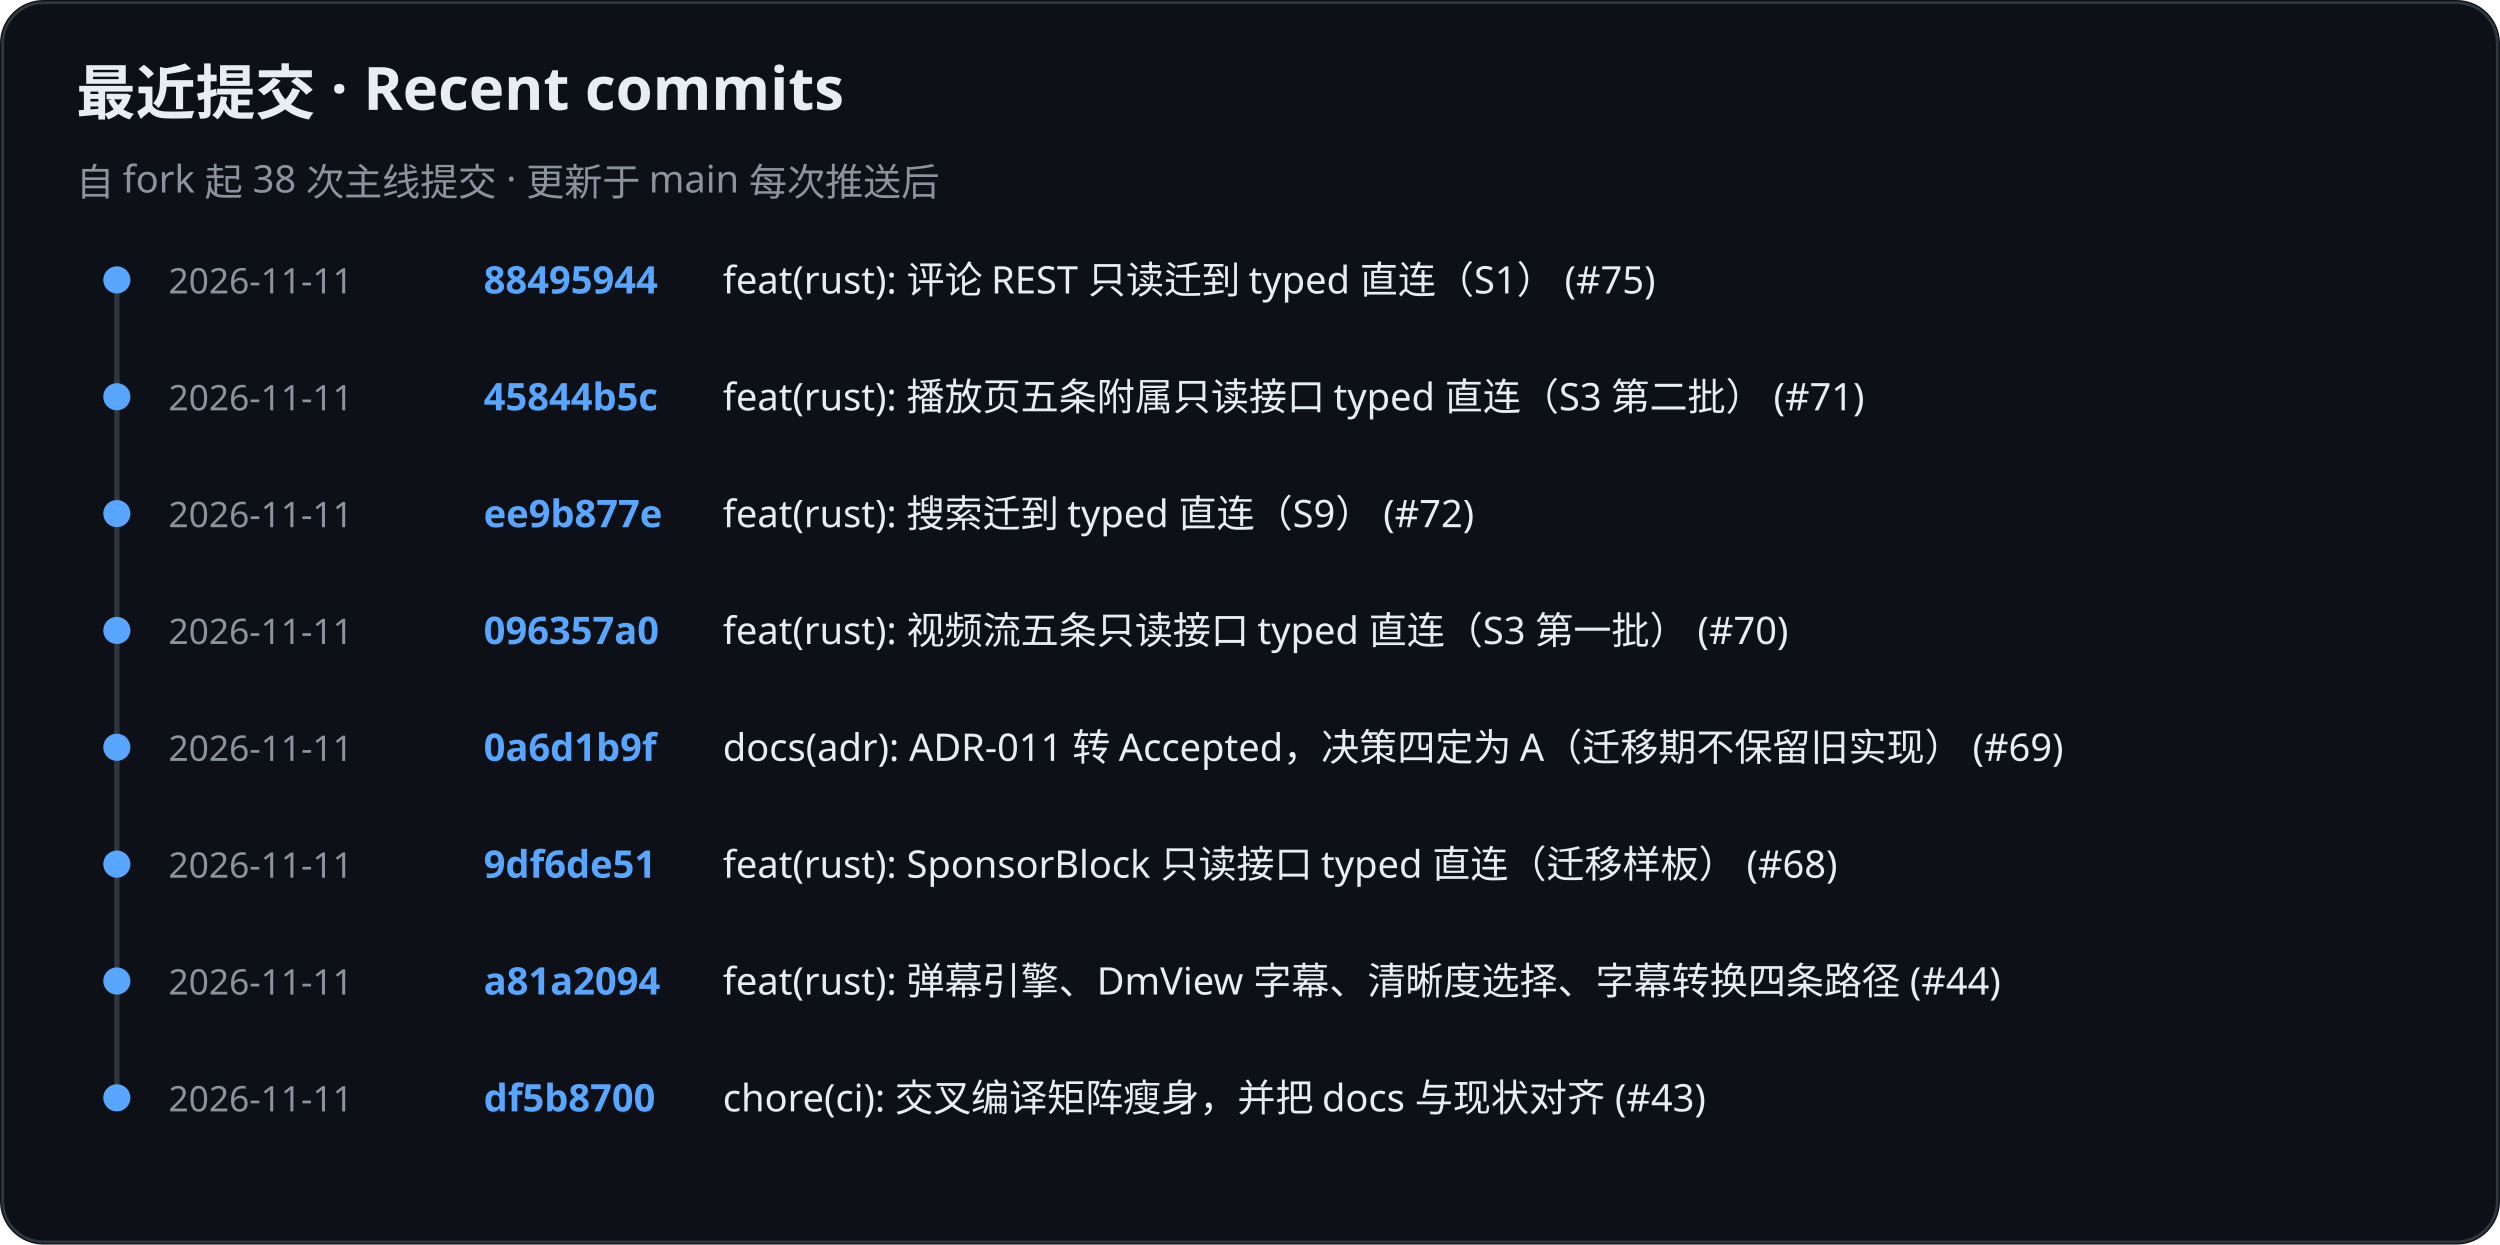
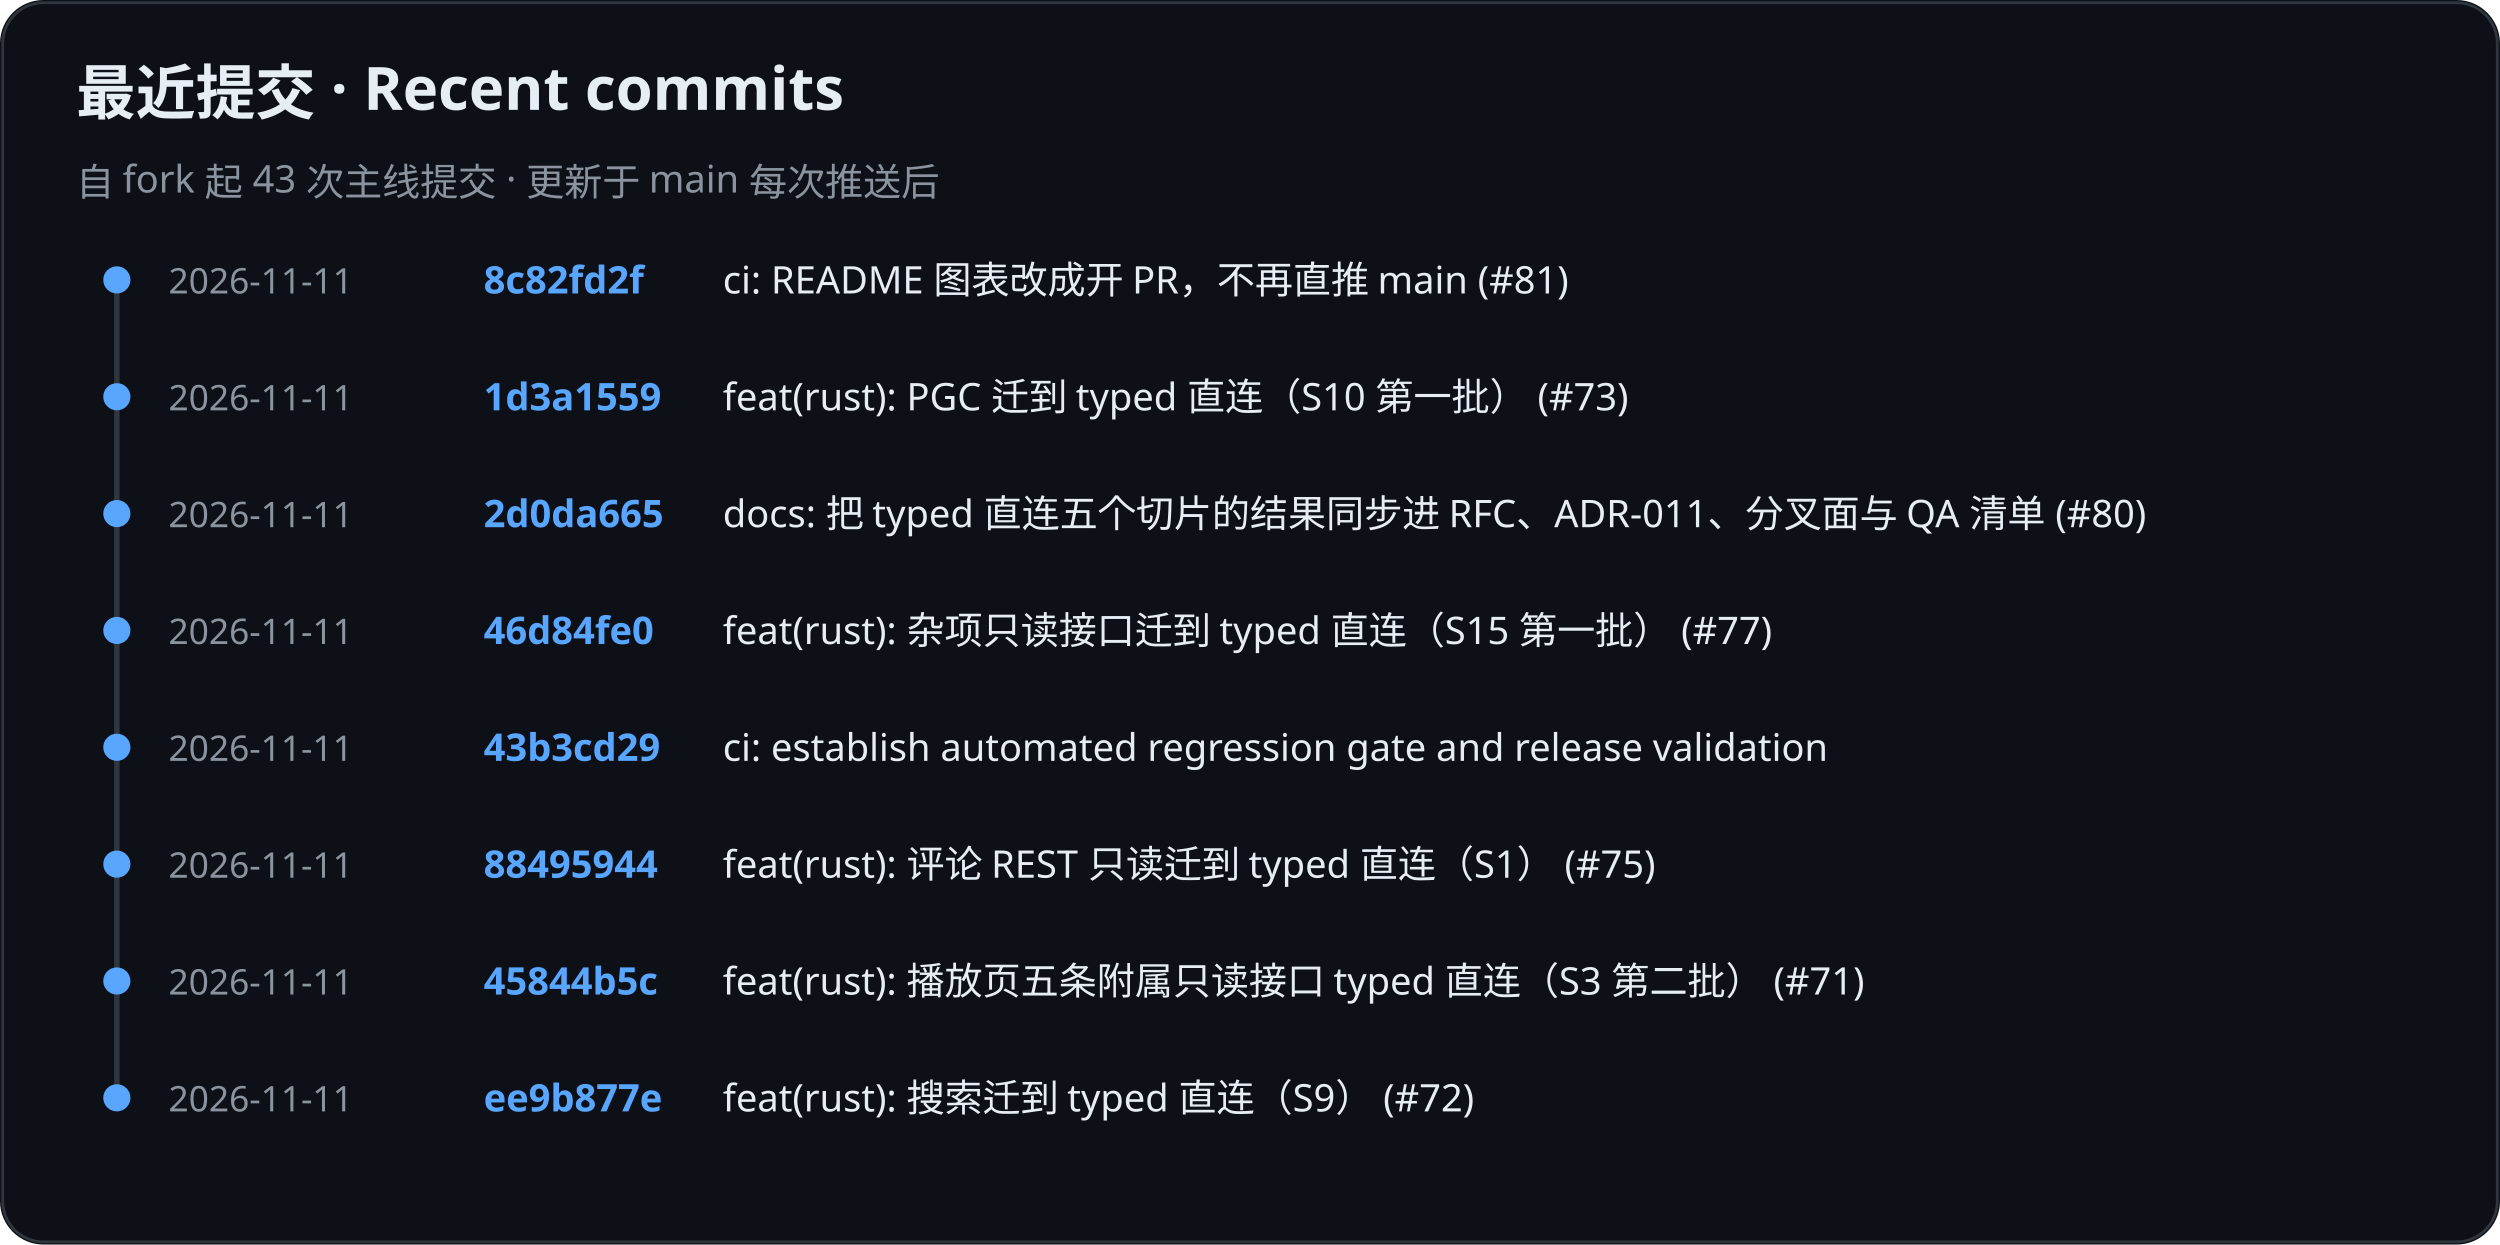
<svg xmlns="http://www.w3.org/2000/svg" role="img" aria-label="KiliKili recent commits" viewBox="0 0 920 458">
  <rect width="920" height="458" rx="16" fill="#0d1117" />
  <rect x="1" y="1" width="918" height="456" rx="15" fill="none" stroke="#30363d" />
  <text x="28" y="42" fill="#e6edf3" font-family="-apple-system, BlinkMacSystemFont, Segoe UI, Noto Sans, sans-serif" font-size="22" font-weight="700">最近提交 · Recent commits</text>
-   <text x="28" y="72" fill="#8b949e" font-family="-apple-system, BlinkMacSystemFont, Segoe UI, Noto Sans, sans-serif" font-size="14" font-weight="400">自 fork 起 38 次主线提交 · 更新于 main 每次推送后</text>
+   <text x="28" y="72" fill="#8b949e" font-family="-apple-system, BlinkMacSystemFont, Segoe UI, Noto Sans, sans-serif" font-size="14" font-weight="400">自 fork 起 43 次主线提交 · 更新于 main 每次推送后</text>
  <line x1="43" y1="102" x2="43" y2="405" stroke="#30363d" stroke-width="2" />
  <circle cx="43" cy="103" r="5" fill="#58a6ff" />
  <text x="62" y="108" fill="#8b949e" font-family="-apple-system, BlinkMacSystemFont, Segoe UI, Noto Sans, sans-serif" font-size="13" font-weight="400">2026-11-11</text>
-   <text x="178" y="108" fill="#58a6ff" font-family="-apple-system, BlinkMacSystemFont, Segoe UI, Noto Sans, sans-serif" font-size="14" font-weight="600">88495944</text>
-   <text x="266" y="108" fill="#e6edf3" font-family="-apple-system, BlinkMacSystemFont, Segoe UI, Noto Sans, sans-serif" font-size="14" font-weight="400">feat(rust): 评论 REST 只读迁到 typed 直连（S1） (#75)</text>
+   <text x="178" y="108" fill="#58a6ff" font-family="-apple-system, BlinkMacSystemFont, Segoe UI, Noto Sans, sans-serif" font-size="14" font-weight="600">8c82fd2f</text>
+   <text x="266" y="108" fill="#e6edf3" font-family="-apple-system, BlinkMacSystemFont, Segoe UI, Noto Sans, sans-serif" font-size="14" font-weight="400">ci: README 图表改成开 PR，不再直推 main (#81)</text>
  <circle cx="43" cy="146" r="5" fill="#58a6ff" />
  <text x="62" y="151" fill="#8b949e" font-family="-apple-system, BlinkMacSystemFont, Segoe UI, Noto Sans, sans-serif" font-size="13" font-weight="400">2026-11-11</text>
-   <text x="178" y="151" fill="#58a6ff" font-family="-apple-system, BlinkMacSystemFont, Segoe UI, Noto Sans, sans-serif" font-size="14" font-weight="600">45844b5c</text>
-   <text x="266" y="151" fill="#e6edf3" font-family="-apple-system, BlinkMacSystemFont, Segoe UI, Noto Sans, sans-serif" font-size="14" font-weight="400">feat(rust): 播放页五条附属只读接口 typed 直连（S3 第二批） (#71)</text>
+   <text x="178" y="151" fill="#58a6ff" font-family="-apple-system, BlinkMacSystemFont, Segoe UI, Noto Sans, sans-serif" font-size="14" font-weight="600">1d3a1559</text>
+   <text x="266" y="151" fill="#e6edf3" font-family="-apple-system, BlinkMacSystemFont, Segoe UI, Noto Sans, sans-serif" font-size="14" font-weight="400">feat(rust): PGC 迁到 typed 直连（S10 第一批） (#73)</text>
  <circle cx="43" cy="189" r="5" fill="#58a6ff" />
  <text x="62" y="194" fill="#8b949e" font-family="-apple-system, BlinkMacSystemFont, Segoe UI, Noto Sans, sans-serif" font-size="13" font-weight="400">2026-11-11</text>
-   <text x="178" y="194" fill="#58a6ff" font-family="-apple-system, BlinkMacSystemFont, Segoe UI, Noto Sans, sans-serif" font-size="14" font-weight="600">ee9b877e</text>
-   <text x="266" y="194" fill="#e6edf3" font-family="-apple-system, BlinkMacSystemFont, Segoe UI, Noto Sans, sans-serif" font-size="14" font-weight="400">feat(rust): 搜索迁到 typed 直连（S9） (#72)</text>
+   <text x="178" y="194" fill="#58a6ff" font-family="-apple-system, BlinkMacSystemFont, Segoe UI, Noto Sans, sans-serif" font-size="14" font-weight="600">2d0da665</text>
+   <text x="266" y="194" fill="#e6edf3" font-family="-apple-system, BlinkMacSystemFont, Segoe UI, Noto Sans, sans-serif" font-size="14" font-weight="400">docs: 把 typed 直连五个切片的结果同步进 RFC、ADR-011、分叉面与 QA 清单 (#80)</text>
  <circle cx="43" cy="232" r="5" fill="#58a6ff" />
  <text x="62" y="237" fill="#8b949e" font-family="-apple-system, BlinkMacSystemFont, Segoe UI, Noto Sans, sans-serif" font-size="13" font-weight="400">2026-11-11</text>
-   <text x="178" y="237" fill="#58a6ff" font-family="-apple-system, BlinkMacSystemFont, Segoe UI, Noto Sans, sans-serif" font-size="14" font-weight="600">096357a0</text>
-   <text x="266" y="237" fill="#e6edf3" font-family="-apple-system, BlinkMacSystemFont, Segoe UI, Noto Sans, sans-serif" font-size="14" font-weight="400">feat(rust): 视频流五条只读接口 typed 直连（S3 第一批） (#70)</text>
+   <text x="178" y="237" fill="#58a6ff" font-family="-apple-system, BlinkMacSystemFont, Segoe UI, Noto Sans, sans-serif" font-size="14" font-weight="600">46d84fe0</text>
+   <text x="266" y="237" fill="#e6edf3" font-family="-apple-system, BlinkMacSystemFont, Segoe UI, Noto Sans, sans-serif" font-size="14" font-weight="400">feat(rust): 杂项只读接口迁到 typed 直连（S15 第一批） (#77)</text>
  <circle cx="43" cy="275" r="5" fill="#58a6ff" />
  <text x="62" y="280" fill="#8b949e" font-family="-apple-system, BlinkMacSystemFont, Segoe UI, Noto Sans, sans-serif" font-size="13" font-weight="400">2026-11-11</text>
-   <text x="178" y="280" fill="#58a6ff" font-family="-apple-system, BlinkMacSystemFont, Segoe UI, Noto Sans, sans-serif" font-size="14" font-weight="600">0a6d1b9f</text>
-   <text x="266" y="280" fill="#e6edf3" font-family="-apple-system, BlinkMacSystemFont, Segoe UI, Noto Sans, sans-serif" font-size="14" font-weight="400">docs(adr): ADR-011 转 Accepted，决策四定为 A（迁移期不保留旧实现） (#69)</text>
+   <text x="178" y="280" fill="#58a6ff" font-family="-apple-system, BlinkMacSystemFont, Segoe UI, Noto Sans, sans-serif" font-size="14" font-weight="600">43b3cd29</text>
+   <text x="266" y="280" fill="#e6edf3" font-family="-apple-system, BlinkMacSystemFont, Segoe UI, Noto Sans, sans-serif" font-size="14" font-weight="400">ci: establish automated regression gate and release validation</text>
  <circle cx="43" cy="318" r="5" fill="#58a6ff" />
  <text x="62" y="323" fill="#8b949e" font-family="-apple-system, BlinkMacSystemFont, Segoe UI, Noto Sans, sans-serif" font-size="13" font-weight="400">2026-11-11</text>
-   <text x="178" y="323" fill="#58a6ff" font-family="-apple-system, BlinkMacSystemFont, Segoe UI, Noto Sans, sans-serif" font-size="14" font-weight="600">9df6de51</text>
-   <text x="266" y="323" fill="#e6edf3" font-family="-apple-system, BlinkMacSystemFont, Segoe UI, Noto Sans, sans-serif" font-size="14" font-weight="400">feat(rust): SponsorBlock 只读接口 typed 直连（迁移样板） (#68)</text>
+   <text x="178" y="323" fill="#58a6ff" font-family="-apple-system, BlinkMacSystemFont, Segoe UI, Noto Sans, sans-serif" font-size="14" font-weight="600">88495944</text>
+   <text x="266" y="323" fill="#e6edf3" font-family="-apple-system, BlinkMacSystemFont, Segoe UI, Noto Sans, sans-serif" font-size="14" font-weight="400">feat(rust): 评论 REST 只读迁到 typed 直连（S1） (#75)</text>
  <circle cx="43" cy="361" r="5" fill="#58a6ff" />
  <text x="62" y="366" fill="#8b949e" font-family="-apple-system, BlinkMacSystemFont, Segoe UI, Noto Sans, sans-serif" font-size="13" font-weight="400">2026-11-11</text>
-   <text x="178" y="366" fill="#58a6ff" font-family="-apple-system, BlinkMacSystemFont, Segoe UI, Noto Sans, sans-serif" font-size="14" font-weight="600">a81a2094</text>
-   <text x="266" y="366" fill="#e6edf3" font-family="-apple-system, BlinkMacSystemFont, Segoe UI, Noto Sans, sans-serif" font-size="14" font-weight="400">feat(rust): 弹幕引擎、DmView 字幕、清晰度选择、字幕转换四条路径 (#44)</text>
+   <text x="178" y="366" fill="#58a6ff" font-family="-apple-system, BlinkMacSystemFont, Segoe UI, Noto Sans, sans-serif" font-size="14" font-weight="600">45844b5c</text>
+   <text x="266" y="366" fill="#e6edf3" font-family="-apple-system, BlinkMacSystemFont, Segoe UI, Noto Sans, sans-serif" font-size="14" font-weight="400">feat(rust): 播放页五条附属只读接口 typed 直连（S3 第二批） (#71)</text>
  <circle cx="43" cy="404" r="5" fill="#58a6ff" />
  <text x="62" y="409" fill="#8b949e" font-family="-apple-system, BlinkMacSystemFont, Segoe UI, Noto Sans, sans-serif" font-size="13" font-weight="400">2026-11-11</text>
-   <text x="178" y="409" fill="#58a6ff" font-family="-apple-system, BlinkMacSystemFont, Segoe UI, Noto Sans, sans-serif" font-size="14" font-weight="600">df5b8700</text>
-   <text x="266" y="409" fill="#e6edf3" font-family="-apple-system, BlinkMacSystemFont, Segoe UI, Noto Sans, sans-serif" font-size="14" font-weight="400">chore(ci): 交叉编译矩阵瘦身，并把 docs 与现状对齐 (#43)</text>
+   <text x="178" y="409" fill="#58a6ff" font-family="-apple-system, BlinkMacSystemFont, Segoe UI, Noto Sans, sans-serif" font-size="14" font-weight="600">ee9b877e</text>
+   <text x="266" y="409" fill="#e6edf3" font-family="-apple-system, BlinkMacSystemFont, Segoe UI, Noto Sans, sans-serif" font-size="14" font-weight="400">feat(rust): 搜索迁到 typed 直连（S9） (#72)</text>
</svg>
